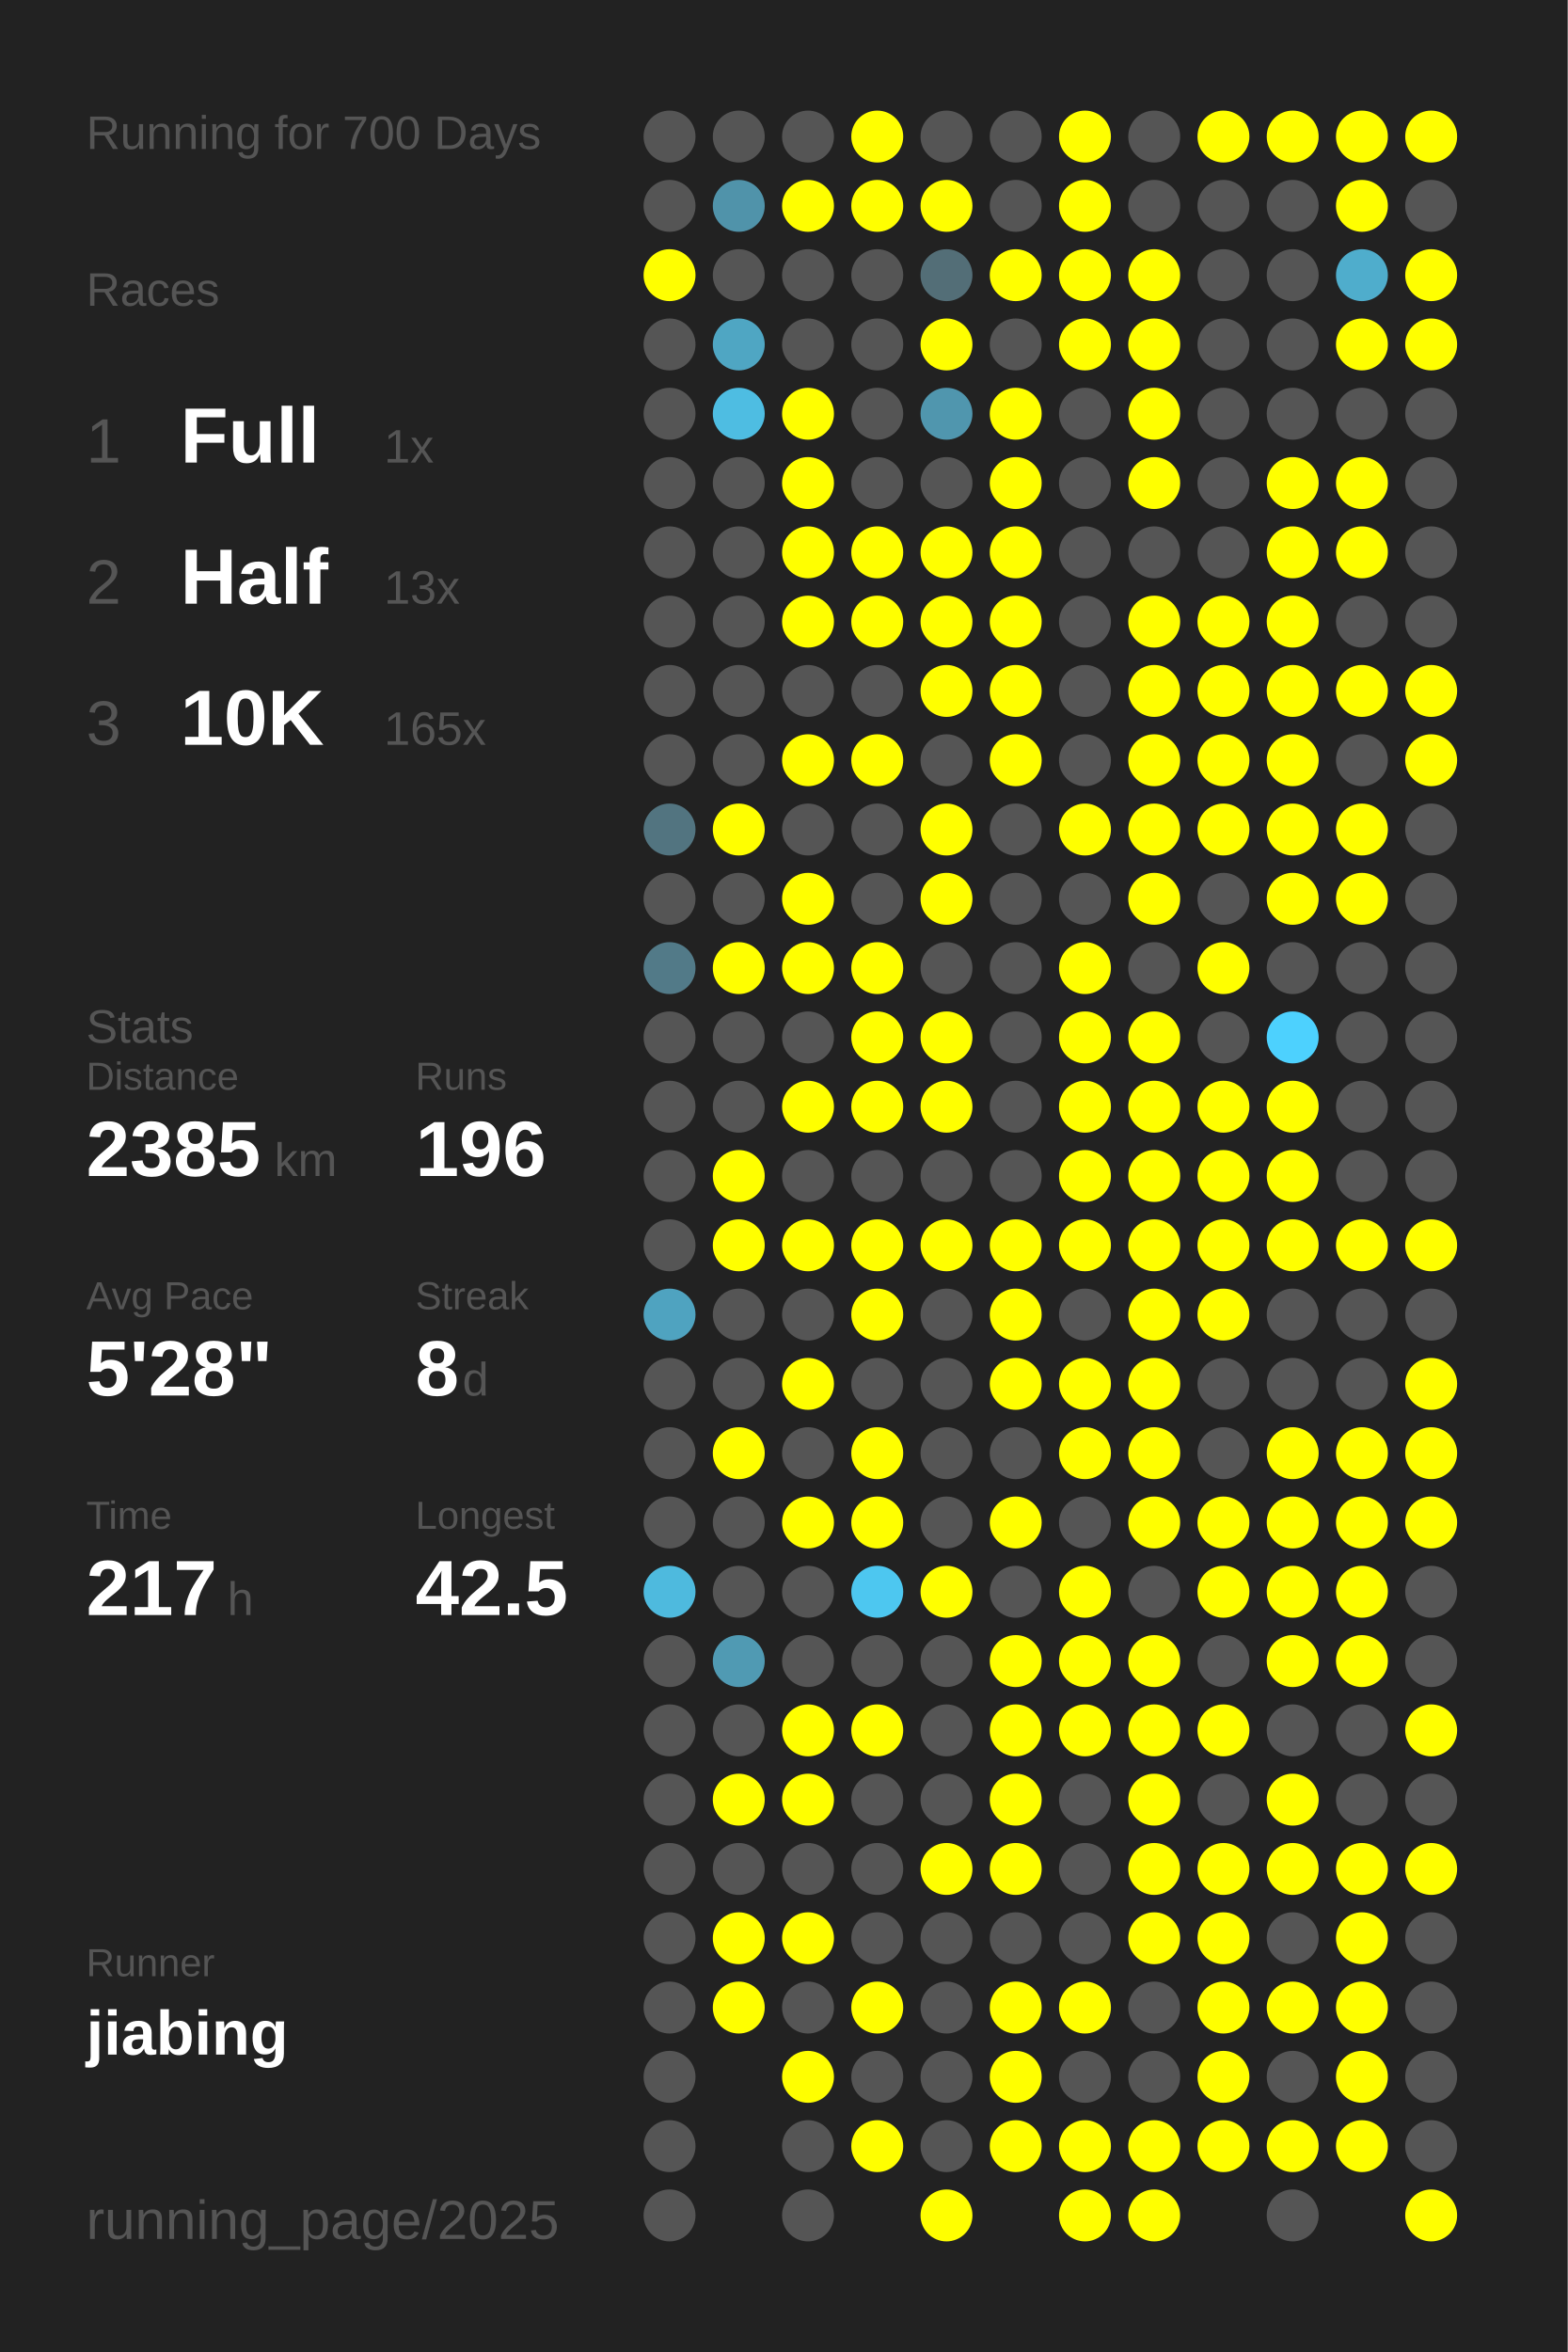
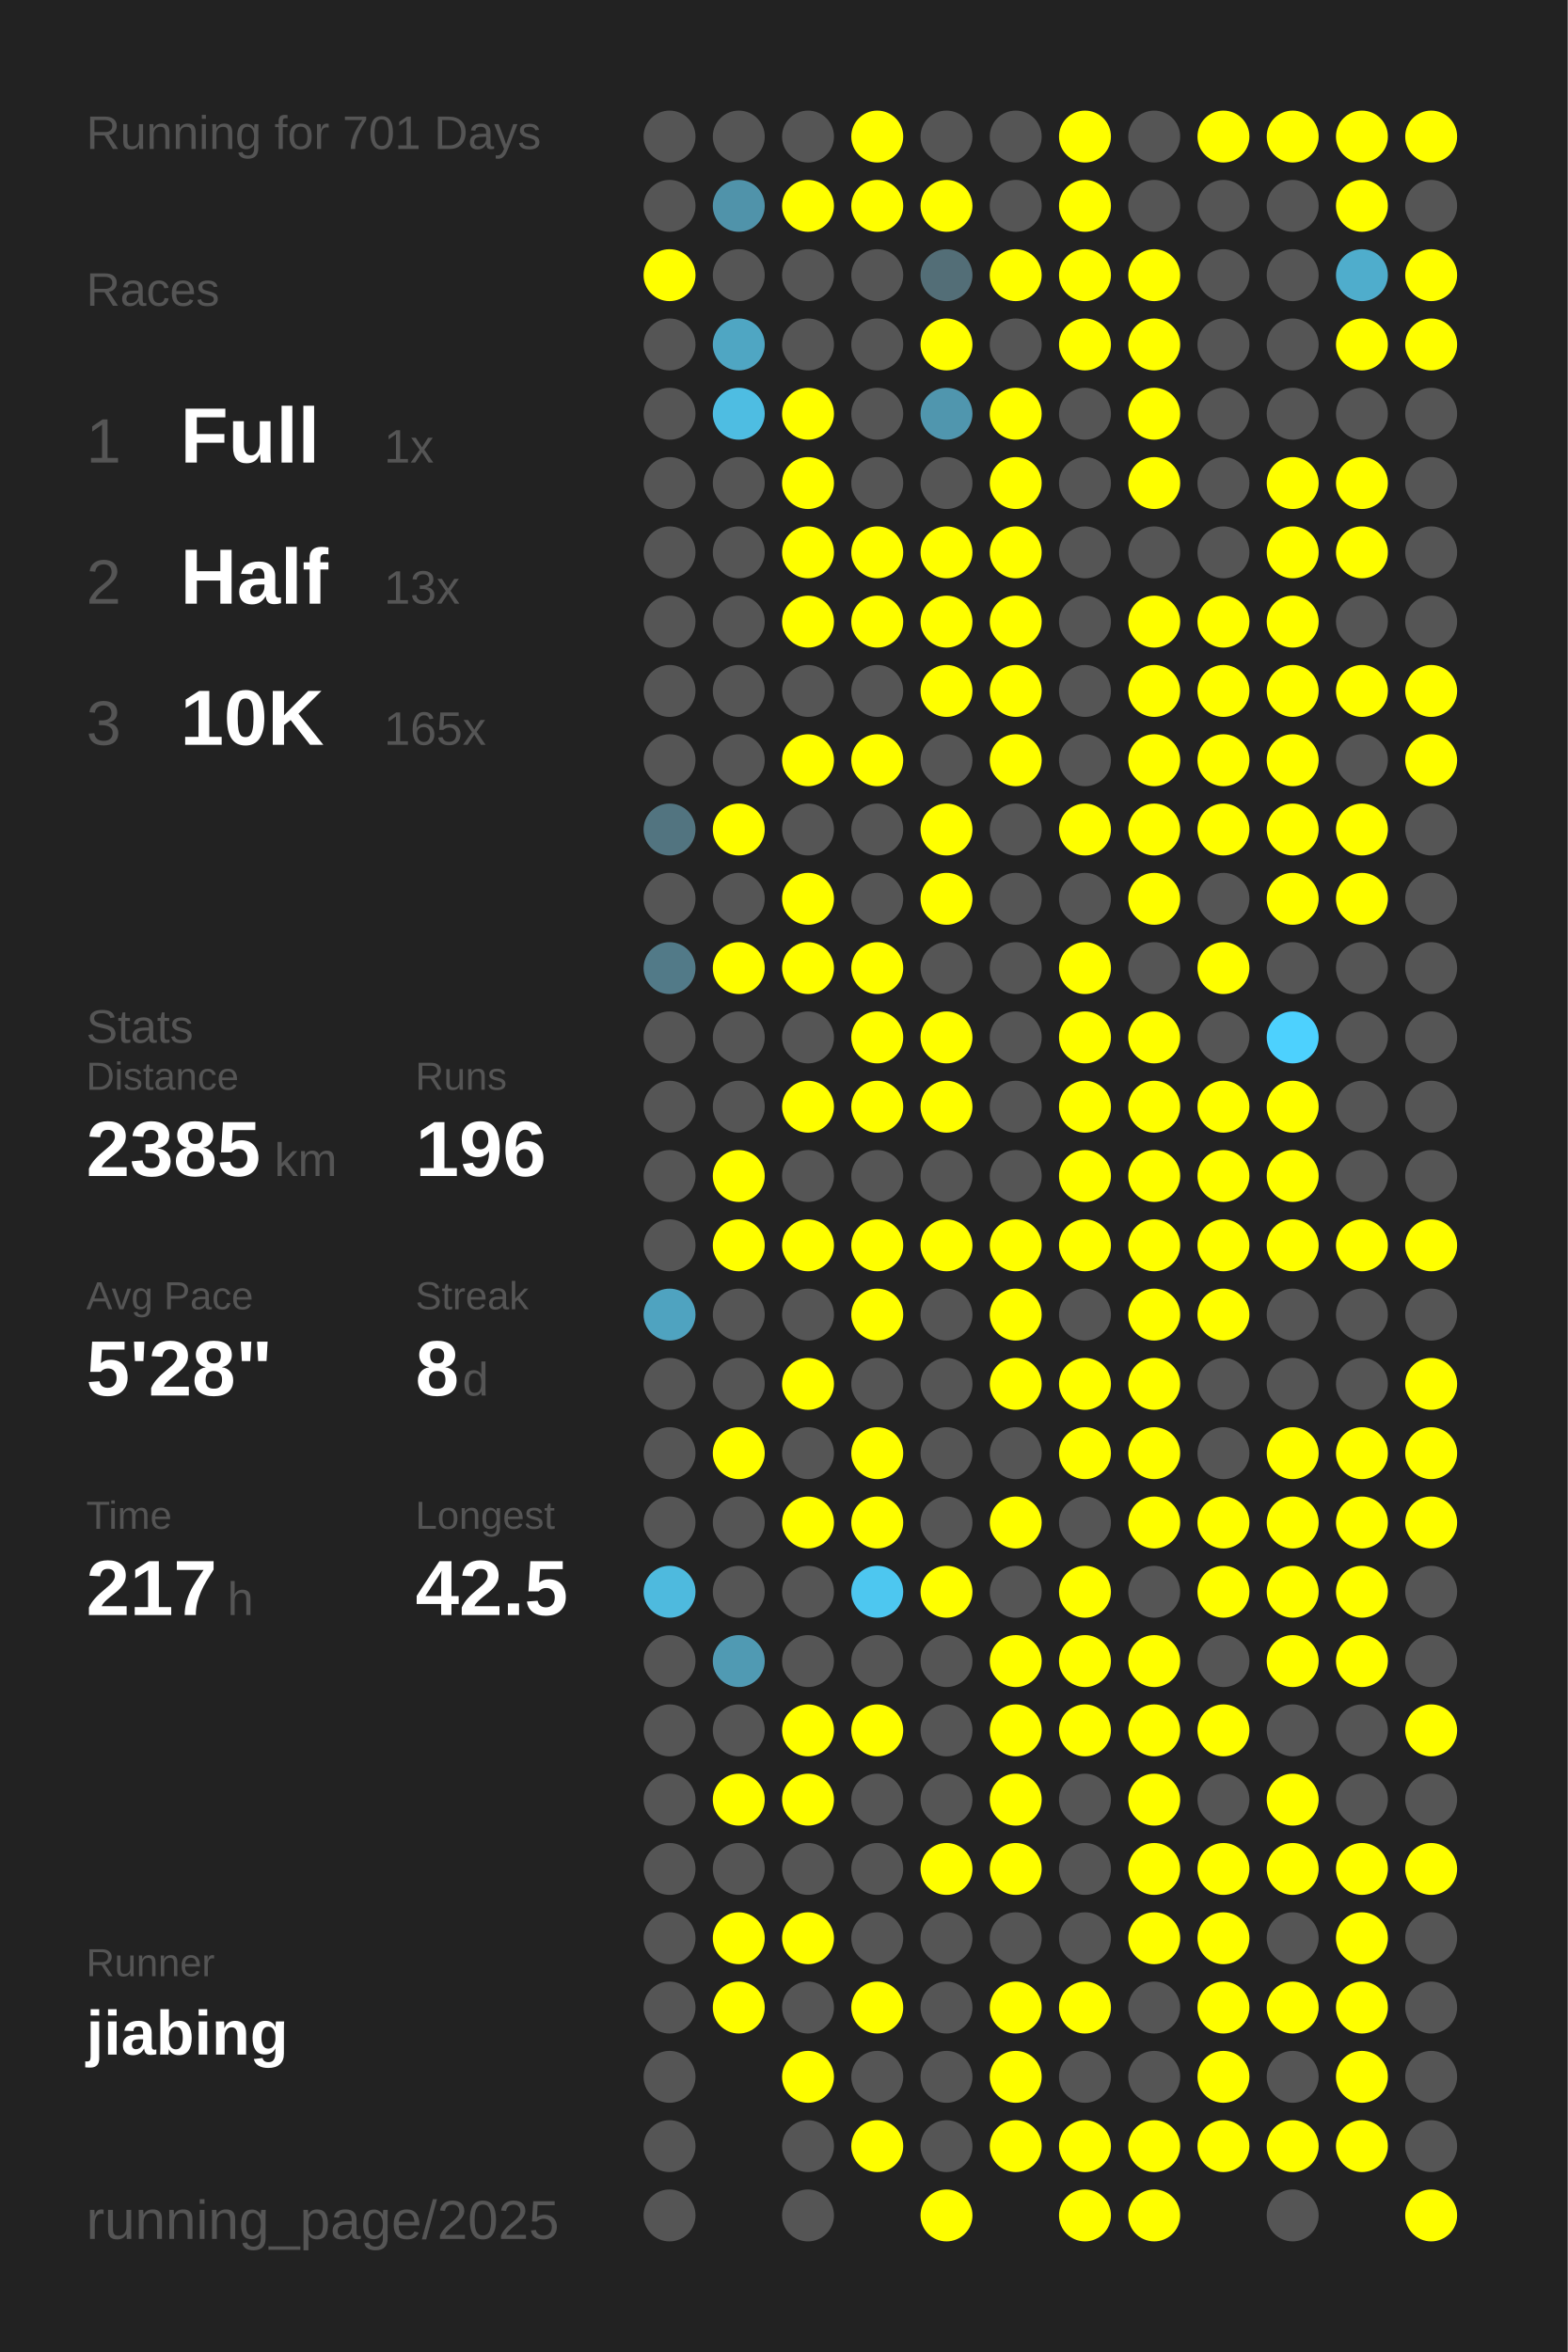
<svg xmlns="http://www.w3.org/2000/svg" baseProfile="full" height="300mm" version="1.1" viewBox="0,0,200,300" width="200mm">
  <defs />
  <rect fill="#222222" height="300" width="200" x="0" y="0" />
-   <text fill="#555555" style="font-size:6px; font-family:Arial;" x="11" y="19">Running for 700 Days</text>
+   <text fill="#555555" style="font-size:6px; font-family:Arial;" x="11" y="19">Running for 701 Days</text>
  <text fill="#555555" style="font-size:6px; font-family:Arial;" x="11" y="39">Races</text>
  <text fill="#555555" style="font-size:8px; font-family:Arial;" x="11" y="59">1</text>
  <text fill="#FFFFFF" style="font-size:10px; font-family:Arial; font-weight:bold;" x="23" y="59">Full</text>
  <text fill="#555555" style="font-size:6px; font-family:Arial;" x="49" y="59">1x</text>
  <text fill="#555555" style="font-size:8px; font-family:Arial;" x="11" y="77">2</text>
  <text fill="#FFFFFF" style="font-size:10px; font-family:Arial; font-weight:bold;" x="23" y="77">Half</text>
  <text fill="#555555" style="font-size:6px; font-family:Arial;" x="49" y="77">13x</text>
  <text fill="#555555" style="font-size:8px; font-family:Arial;" x="11" y="95">3</text>
  <text fill="#FFFFFF" style="font-size:10px; font-family:Arial; font-weight:bold;" x="23" y="95">10K</text>
  <text fill="#555555" style="font-size:6px; font-family:Arial;" x="49" y="95">165x</text>
  <text fill="#555555" style="font-size:6px; font-family:Arial;" x="11" y="133">Stats</text>
  <text fill="#555555" style="font-size:5px; font-family:Arial;" x="11" y="139">Distance</text>
  <text fill="#FFFFFF" style="font-size:10px; font-family:Arial; font-weight:bold;" x="11" y="150">2385</text>
  <text fill="#555555" style="font-size:6px; font-family:Arial;" x="35" y="150">km</text>
  <text fill="#555555" style="font-size:5px; font-family:Arial;" x="53" y="139">Runs</text>
  <text fill="#FFFFFF" style="font-size:10px; font-family:Arial; font-weight:bold;" x="53" y="150">196</text>
  <text fill="#555555" style="font-size:5px; font-family:Arial;" x="11" y="167">Avg Pace</text>
  <text fill="#FFFFFF" style="font-size:10px; font-family:Arial; font-weight:bold;" x="11" y="178">5'28"</text>
  <text fill="#555555" style="font-size:5px; font-family:Arial;" x="53" y="167">Streak</text>
  <text fill="#FFFFFF" style="font-size:10px; font-family:Arial; font-weight:bold;" x="53" y="178">8</text>
  <text fill="#555555" style="font-size:6px; font-family:Arial;" x="59" y="178">d</text>
  <text fill="#555555" style="font-size:5px; font-family:Arial;" x="11" y="195">Time</text>
  <text fill="#FFFFFF" style="font-size:10px; font-family:Arial; font-weight:bold;" x="11" y="206">217</text>
  <text fill="#555555" style="font-size:6px; font-family:Arial;" x="29" y="206">h</text>
  <text fill="#555555" style="font-size:5px; font-family:Arial;" x="53" y="195">Longest</text>
  <text fill="#FFFFFF" style="font-size:10px; font-family:Arial; font-weight:bold;" x="53" y="206">42.5</text>
  <text fill="#555555" style="font-size:5px; font-family:Arial;" x="11" y="252.065">Runner</text>
  <text fill="#FFFFFF" style="font-size:8px; font-family:Arial; font-weight:bold;" x="11" y="262.065">jiabing</text>
  <text fill="#555555" style="font-size:7px; font-family:Arial;" x="11" y="285.581">running_page/2025</text>
  <circle cx="85.417" cy="17.419" fill="#555555" r="3.312" />
  <circle cx="85.417" cy="26.258" fill="#555555" r="3.312" />
  <circle cx="85.417" cy="35.097" fill="#FFFF00" r="3.312" />
  <circle cx="85.417" cy="43.935" fill="#555555" r="3.312" />
  <circle cx="85.417" cy="52.774" fill="#555555" r="3.312" />
  <circle cx="85.417" cy="61.613" fill="#555555" r="3.312" />
  <circle cx="85.417" cy="70.452" fill="#555555" r="3.312" />
  <circle cx="85.417" cy="79.29" fill="#555555" r="3.312" />
  <circle cx="85.417" cy="88.129" fill="#555555" r="3.312" />
  <circle cx="85.417" cy="96.968" fill="#555555" r="3.312" />
  <circle cx="85.417" cy="105.806" fill="#527480" r="3.312" />
  <circle cx="85.417" cy="114.645" fill="#555555" r="3.312" />
  <circle cx="85.417" cy="123.484" fill="#527a88" r="3.312" />
  <circle cx="85.417" cy="132.323" fill="#555555" r="3.312" />
  <circle cx="85.417" cy="141.161" fill="#555555" r="3.312" />
  <circle cx="85.417" cy="150" fill="#555555" r="3.312" />
  <circle cx="85.417" cy="158.839" fill="#555555" r="3.312" />
  <circle cx="85.417" cy="167.677" fill="#4fa3c0" r="3.312" />
  <circle cx="85.417" cy="176.516" fill="#555555" r="3.312" />
  <circle cx="85.417" cy="185.355" fill="#555555" r="3.312" />
  <circle cx="85.417" cy="194.194" fill="#555555" r="3.312" />
  <circle cx="85.417" cy="203.032" fill="#4ebade" r="3.312" />
  <circle cx="85.417" cy="211.871" fill="#555555" r="3.312" />
  <circle cx="85.417" cy="220.71" fill="#555555" r="3.312" />
  <circle cx="85.417" cy="229.548" fill="#555555" r="3.312" />
  <circle cx="85.417" cy="238.387" fill="#555555" r="3.312" />
  <circle cx="85.417" cy="247.226" fill="#555555" r="3.312" />
  <circle cx="85.417" cy="256.065" fill="#555555" r="3.312" />
  <circle cx="85.417" cy="264.903" fill="#555555" r="3.312" />
  <circle cx="85.417" cy="273.742" fill="#555555" r="3.312" />
  <circle cx="85.417" cy="282.581" fill="#555555" r="3.312" />
  <circle cx="94.25" cy="17.419" fill="#555555" r="3.312" />
  <circle cx="94.25" cy="26.258" fill="#5093aa" r="3.312" />
  <circle cx="94.25" cy="35.097" fill="#555555" r="3.312" />
  <circle cx="94.25" cy="43.935" fill="#4fa6c3" r="3.312" />
  <circle cx="94.25" cy="52.774" fill="#4ebde2" r="3.312" />
  <circle cx="94.25" cy="61.613" fill="#555555" r="3.312" />
  <circle cx="94.25" cy="70.452" fill="#555555" r="3.312" />
  <circle cx="94.25" cy="79.29" fill="#555555" r="3.312" />
  <circle cx="94.25" cy="88.129" fill="#555555" r="3.312" />
  <circle cx="94.25" cy="96.968" fill="#555555" r="3.312" />
  <circle cx="94.25" cy="105.806" fill="#FFFF00" r="3.312" />
  <circle cx="94.25" cy="114.645" fill="#555555" r="3.312" />
  <circle cx="94.25" cy="123.484" fill="#FFFF00" r="3.312" />
  <circle cx="94.25" cy="132.323" fill="#555555" r="3.312" />
  <circle cx="94.25" cy="141.161" fill="#555555" r="3.312" />
  <circle cx="94.25" cy="150" fill="#FFFF00" r="3.312" />
  <circle cx="94.25" cy="158.839" fill="#FFFF00" r="3.312" />
  <circle cx="94.25" cy="167.677" fill="#555555" r="3.312" />
  <circle cx="94.25" cy="176.516" fill="#555555" r="3.312" />
  <circle cx="94.25" cy="185.355" fill="#FFFF00" r="3.312" />
  <circle cx="94.25" cy="194.194" fill="#555555" r="3.312" />
  <circle cx="94.25" cy="203.032" fill="#555555" r="3.312" />
  <circle cx="94.25" cy="211.871" fill="#509ab3" r="3.312" />
  <circle cx="94.25" cy="220.71" fill="#555555" r="3.312" />
  <circle cx="94.25" cy="229.548" fill="#FFFF00" r="3.312" />
  <circle cx="94.25" cy="238.387" fill="#555555" r="3.312" />
  <circle cx="94.25" cy="247.226" fill="#FFFF00" r="3.312" />
  <circle cx="94.25" cy="256.065" fill="#FFFF00" r="3.312" />
  <circle cx="103.083" cy="17.419" fill="#555555" r="3.312" />
  <circle cx="103.083" cy="26.258" fill="#FFFF00" r="3.312" />
  <circle cx="103.083" cy="35.097" fill="#555555" r="3.312" />
  <circle cx="103.083" cy="43.935" fill="#555555" r="3.312" />
  <circle cx="103.083" cy="52.774" fill="#FFFF00" r="3.312" />
  <circle cx="103.083" cy="61.613" fill="#FFFF00" r="3.312" />
  <circle cx="103.083" cy="70.452" fill="#FFFF00" r="3.312" />
  <circle cx="103.083" cy="79.29" fill="#FFFF00" r="3.312" />
  <circle cx="103.083" cy="88.129" fill="#555555" r="3.312" />
  <circle cx="103.083" cy="96.968" fill="#FFFF00" r="3.312" />
  <circle cx="103.083" cy="105.806" fill="#555555" r="3.312" />
  <circle cx="103.083" cy="114.645" fill="#FFFF00" r="3.312" />
  <circle cx="103.083" cy="123.484" fill="#FFFF00" r="3.312" />
  <circle cx="103.083" cy="132.323" fill="#555555" r="3.312" />
  <circle cx="103.083" cy="141.161" fill="#FFFF00" r="3.312" />
  <circle cx="103.083" cy="150" fill="#555555" r="3.312" />
  <circle cx="103.083" cy="158.839" fill="#FFFF00" r="3.312" />
  <circle cx="103.083" cy="167.677" fill="#555555" r="3.312" />
  <circle cx="103.083" cy="176.516" fill="#FFFF00" r="3.312" />
  <circle cx="103.083" cy="185.355" fill="#555555" r="3.312" />
  <circle cx="103.083" cy="194.194" fill="#FFFF00" r="3.312" />
  <circle cx="103.083" cy="203.032" fill="#555555" r="3.312" />
  <circle cx="103.083" cy="211.871" fill="#555555" r="3.312" />
  <circle cx="103.083" cy="220.71" fill="#FFFF00" r="3.312" />
  <circle cx="103.083" cy="229.548" fill="#FFFF00" r="3.312" />
  <circle cx="103.083" cy="238.387" fill="#555555" r="3.312" />
  <circle cx="103.083" cy="247.226" fill="#FFFF00" r="3.312" />
  <circle cx="103.083" cy="256.065" fill="#555555" r="3.312" />
  <circle cx="103.083" cy="264.903" fill="#FFFF00" r="3.312" />
  <circle cx="103.083" cy="273.742" fill="#555555" r="3.312" />
  <circle cx="103.083" cy="282.581" fill="#555555" r="3.312" />
  <circle cx="111.917" cy="17.419" fill="#FFFF00" r="3.312" />
  <circle cx="111.917" cy="26.258" fill="#FFFF00" r="3.312" />
  <circle cx="111.917" cy="35.097" fill="#555555" r="3.312" />
  <circle cx="111.917" cy="43.935" fill="#555555" r="3.312" />
  <circle cx="111.917" cy="52.774" fill="#555555" r="3.312" />
  <circle cx="111.917" cy="61.613" fill="#555555" r="3.312" />
  <circle cx="111.917" cy="70.452" fill="#FFFF00" r="3.312" />
  <circle cx="111.917" cy="79.29" fill="#FFFF00" r="3.312" />
  <circle cx="111.917" cy="88.129" fill="#555555" r="3.312" />
  <circle cx="111.917" cy="96.968" fill="#FFFF00" r="3.312" />
  <circle cx="111.917" cy="105.806" fill="#555555" r="3.312" />
  <circle cx="111.917" cy="114.645" fill="#555555" r="3.312" />
  <circle cx="111.917" cy="123.484" fill="#FFFF00" r="3.312" />
  <circle cx="111.917" cy="132.323" fill="#FFFF00" r="3.312" />
  <circle cx="111.917" cy="141.161" fill="#FFFF00" r="3.312" />
  <circle cx="111.917" cy="150" fill="#555555" r="3.312" />
  <circle cx="111.917" cy="158.839" fill="#FFFF00" r="3.312" />
  <circle cx="111.917" cy="167.677" fill="#FFFF00" r="3.312" />
  <circle cx="111.917" cy="176.516" fill="#555555" r="3.312" />
  <circle cx="111.917" cy="185.355" fill="#FFFF00" r="3.312" />
  <circle cx="111.917" cy="194.194" fill="#FFFF00" r="3.312" />
  <circle cx="111.917" cy="203.032" fill="#4dc7f0" r="3.312" />
  <circle cx="111.917" cy="211.871" fill="#555555" r="3.312" />
  <circle cx="111.917" cy="220.71" fill="#FFFF00" r="3.312" />
  <circle cx="111.917" cy="229.548" fill="#555555" r="3.312" />
  <circle cx="111.917" cy="238.387" fill="#555555" r="3.312" />
  <circle cx="111.917" cy="247.226" fill="#555555" r="3.312" />
  <circle cx="111.917" cy="256.065" fill="#FFFF00" r="3.312" />
  <circle cx="111.917" cy="264.903" fill="#555555" r="3.312" />
  <circle cx="111.917" cy="273.742" fill="#FFFF00" r="3.312" />
  <circle cx="120.75" cy="17.419" fill="#555555" r="3.312" />
  <circle cx="120.75" cy="26.258" fill="#FFFF00" r="3.312" />
  <circle cx="120.75" cy="35.097" fill="#536e77" r="3.312" />
  <circle cx="120.75" cy="43.935" fill="#FFFF00" r="3.312" />
  <circle cx="120.75" cy="52.774" fill="#5096ae" r="3.312" />
  <circle cx="120.75" cy="61.613" fill="#555555" r="3.312" />
  <circle cx="120.75" cy="70.452" fill="#FFFF00" r="3.312" />
  <circle cx="120.75" cy="79.29" fill="#FFFF00" r="3.312" />
  <circle cx="120.75" cy="88.129" fill="#FFFF00" r="3.312" />
  <circle cx="120.75" cy="96.968" fill="#555555" r="3.312" />
  <circle cx="120.75" cy="105.806" fill="#FFFF00" r="3.312" />
  <circle cx="120.75" cy="114.645" fill="#FFFF00" r="3.312" />
  <circle cx="120.75" cy="123.484" fill="#555555" r="3.312" />
  <circle cx="120.75" cy="132.323" fill="#FFFF00" r="3.312" />
  <circle cx="120.75" cy="141.161" fill="#FFFF00" r="3.312" />
  <circle cx="120.75" cy="150" fill="#555555" r="3.312" />
  <circle cx="120.75" cy="158.839" fill="#FFFF00" r="3.312" />
  <circle cx="120.75" cy="167.677" fill="#555555" r="3.312" />
  <circle cx="120.75" cy="176.516" fill="#555555" r="3.312" />
  <circle cx="120.75" cy="185.355" fill="#555555" r="3.312" />
  <circle cx="120.75" cy="194.194" fill="#555555" r="3.312" />
  <circle cx="120.75" cy="203.032" fill="#FFFF00" r="3.312" />
  <circle cx="120.75" cy="211.871" fill="#555555" r="3.312" />
  <circle cx="120.75" cy="220.71" fill="#555555" r="3.312" />
  <circle cx="120.75" cy="229.548" fill="#555555" r="3.312" />
  <circle cx="120.75" cy="238.387" fill="#FFFF00" r="3.312" />
  <circle cx="120.75" cy="247.226" fill="#555555" r="3.312" />
  <circle cx="120.75" cy="256.065" fill="#555555" r="3.312" />
  <circle cx="120.75" cy="264.903" fill="#555555" r="3.312" />
  <circle cx="120.75" cy="273.742" fill="#555555" r="3.312" />
  <circle cx="120.75" cy="282.581" fill="#FFFF00" r="3.312" />
  <circle cx="129.583" cy="17.419" fill="#555555" r="3.312" />
  <circle cx="129.583" cy="26.258" fill="#555555" r="3.312" />
  <circle cx="129.583" cy="35.097" fill="#FFFF00" r="3.312" />
  <circle cx="129.583" cy="43.935" fill="#555555" r="3.312" />
  <circle cx="129.583" cy="52.774" fill="#FFFF00" r="3.312" />
  <circle cx="129.583" cy="61.613" fill="#FFFF00" r="3.312" />
  <circle cx="129.583" cy="70.452" fill="#FFFF00" r="3.312" />
  <circle cx="129.583" cy="79.29" fill="#FFFF00" r="3.312" />
  <circle cx="129.583" cy="88.129" fill="#FFFF00" r="3.312" />
  <circle cx="129.583" cy="96.968" fill="#FFFF00" r="3.312" />
  <circle cx="129.583" cy="105.806" fill="#555555" r="3.312" />
  <circle cx="129.583" cy="114.645" fill="#555555" r="3.312" />
  <circle cx="129.583" cy="123.484" fill="#555555" r="3.312" />
  <circle cx="129.583" cy="132.323" fill="#555555" r="3.312" />
  <circle cx="129.583" cy="141.161" fill="#555555" r="3.312" />
  <circle cx="129.583" cy="150" fill="#555555" r="3.312" />
  <circle cx="129.583" cy="158.839" fill="#FFFF00" r="3.312" />
  <circle cx="129.583" cy="167.677" fill="#FFFF00" r="3.312" />
  <circle cx="129.583" cy="176.516" fill="#FFFF00" r="3.312" />
  <circle cx="129.583" cy="185.355" fill="#555555" r="3.312" />
  <circle cx="129.583" cy="194.194" fill="#FFFF00" r="3.312" />
  <circle cx="129.583" cy="203.032" fill="#555555" r="3.312" />
  <circle cx="129.583" cy="211.871" fill="#FFFF00" r="3.312" />
  <circle cx="129.583" cy="220.71" fill="#FFFF00" r="3.312" />
  <circle cx="129.583" cy="229.548" fill="#FFFF00" r="3.312" />
  <circle cx="129.583" cy="238.387" fill="#FFFF00" r="3.312" />
  <circle cx="129.583" cy="247.226" fill="#555555" r="3.312" />
  <circle cx="129.583" cy="256.065" fill="#FFFF00" r="3.312" />
  <circle cx="129.583" cy="264.903" fill="#FFFF00" r="3.312" />
  <circle cx="129.583" cy="273.742" fill="#FFFF00" r="3.312" />
  <circle cx="138.417" cy="17.419" fill="#FFFF00" r="3.312" />
  <circle cx="138.417" cy="26.258" fill="#FFFF00" r="3.312" />
  <circle cx="138.417" cy="35.097" fill="#FFFF00" r="3.312" />
  <circle cx="138.417" cy="43.935" fill="#FFFF00" r="3.312" />
  <circle cx="138.417" cy="52.774" fill="#555555" r="3.312" />
  <circle cx="138.417" cy="61.613" fill="#555555" r="3.312" />
  <circle cx="138.417" cy="70.452" fill="#555555" r="3.312" />
  <circle cx="138.417" cy="79.29" fill="#555555" r="3.312" />
  <circle cx="138.417" cy="88.129" fill="#555555" r="3.312" />
  <circle cx="138.417" cy="96.968" fill="#555555" r="3.312" />
  <circle cx="138.417" cy="105.806" fill="#FFFF00" r="3.312" />
  <circle cx="138.417" cy="114.645" fill="#555555" r="3.312" />
  <circle cx="138.417" cy="123.484" fill="#FFFF00" r="3.312" />
  <circle cx="138.417" cy="132.323" fill="#FFFF00" r="3.312" />
  <circle cx="138.417" cy="141.161" fill="#FFFF00" r="3.312" />
  <circle cx="138.417" cy="150" fill="#FFFF00" r="3.312" />
  <circle cx="138.417" cy="158.839" fill="#FFFF00" r="3.312" />
  <circle cx="138.417" cy="167.677" fill="#555555" r="3.312" />
  <circle cx="138.417" cy="176.516" fill="#FFFF00" r="3.312" />
  <circle cx="138.417" cy="185.355" fill="#FFFF00" r="3.312" />
  <circle cx="138.417" cy="194.194" fill="#555555" r="3.312" />
  <circle cx="138.417" cy="203.032" fill="#FFFF00" r="3.312" />
  <circle cx="138.417" cy="211.871" fill="#FFFF00" r="3.312" />
  <circle cx="138.417" cy="220.71" fill="#FFFF00" r="3.312" />
  <circle cx="138.417" cy="229.548" fill="#555555" r="3.312" />
  <circle cx="138.417" cy="238.387" fill="#555555" r="3.312" />
  <circle cx="138.417" cy="247.226" fill="#555555" r="3.312" />
  <circle cx="138.417" cy="256.065" fill="#FFFF00" r="3.312" />
  <circle cx="138.417" cy="264.903" fill="#555555" r="3.312" />
  <circle cx="138.417" cy="273.742" fill="#FFFF00" r="3.312" />
  <circle cx="138.417" cy="282.581" fill="#FFFF00" r="3.312" />
  <circle cx="147.25" cy="17.419" fill="#555555" r="3.312" />
  <circle cx="147.25" cy="26.258" fill="#555555" r="3.312" />
  <circle cx="147.25" cy="35.097" fill="#FFFF00" r="3.312" />
  <circle cx="147.25" cy="43.935" fill="#FFFF00" r="3.312" />
  <circle cx="147.25" cy="52.774" fill="#FFFF00" r="3.312" />
  <circle cx="147.25" cy="61.613" fill="#FFFF00" r="3.312" />
  <circle cx="147.25" cy="70.452" fill="#555555" r="3.312" />
  <circle cx="147.25" cy="79.29" fill="#FFFF00" r="3.312" />
  <circle cx="147.25" cy="88.129" fill="#FFFF00" r="3.312" />
  <circle cx="147.25" cy="96.968" fill="#FFFF00" r="3.312" />
  <circle cx="147.25" cy="105.806" fill="#FFFF00" r="3.312" />
  <circle cx="147.25" cy="114.645" fill="#FFFF00" r="3.312" />
  <circle cx="147.25" cy="123.484" fill="#555555" r="3.312" />
  <circle cx="147.25" cy="132.323" fill="#FFFF00" r="3.312" />
  <circle cx="147.25" cy="141.161" fill="#FFFF00" r="3.312" />
  <circle cx="147.25" cy="150" fill="#FFFF00" r="3.312" />
  <circle cx="147.25" cy="158.839" fill="#FFFF00" r="3.312" />
  <circle cx="147.25" cy="167.677" fill="#FFFF00" r="3.312" />
  <circle cx="147.25" cy="176.516" fill="#FFFF00" r="3.312" />
  <circle cx="147.25" cy="185.355" fill="#FFFF00" r="3.312" />
  <circle cx="147.25" cy="194.194" fill="#FFFF00" r="3.312" />
  <circle cx="147.25" cy="203.032" fill="#555555" r="3.312" />
  <circle cx="147.25" cy="211.871" fill="#FFFF00" r="3.312" />
  <circle cx="147.25" cy="220.71" fill="#FFFF00" r="3.312" />
  <circle cx="147.25" cy="229.548" fill="#FFFF00" r="3.312" />
  <circle cx="147.25" cy="238.387" fill="#FFFF00" r="3.312" />
  <circle cx="147.25" cy="247.226" fill="#FFFF00" r="3.312" />
  <circle cx="147.25" cy="256.065" fill="#555555" r="3.312" />
  <circle cx="147.25" cy="264.903" fill="#555555" r="3.312" />
  <circle cx="147.25" cy="273.742" fill="#FFFF00" r="3.312" />
  <circle cx="147.25" cy="282.581" fill="#FFFF00" r="3.312" />
  <circle cx="156.083" cy="17.419" fill="#FFFF00" r="3.312" />
  <circle cx="156.083" cy="26.258" fill="#555555" r="3.312" />
  <circle cx="156.083" cy="35.097" fill="#555555" r="3.312" />
  <circle cx="156.083" cy="43.935" fill="#555555" r="3.312" />
  <circle cx="156.083" cy="52.774" fill="#555555" r="3.312" />
  <circle cx="156.083" cy="61.613" fill="#555555" r="3.312" />
  <circle cx="156.083" cy="70.452" fill="#555555" r="3.312" />
  <circle cx="156.083" cy="79.29" fill="#FFFF00" r="3.312" />
  <circle cx="156.083" cy="88.129" fill="#FFFF00" r="3.312" />
  <circle cx="156.083" cy="96.968" fill="#FFFF00" r="3.312" />
  <circle cx="156.083" cy="105.806" fill="#FFFF00" r="3.312" />
  <circle cx="156.083" cy="114.645" fill="#555555" r="3.312" />
  <circle cx="156.083" cy="123.484" fill="#FFFF00" r="3.312" />
  <circle cx="156.083" cy="132.323" fill="#555555" r="3.312" />
  <circle cx="156.083" cy="141.161" fill="#FFFF00" r="3.312" />
  <circle cx="156.083" cy="150" fill="#FFFF00" r="3.312" />
  <circle cx="156.083" cy="158.839" fill="#FFFF00" r="3.312" />
  <circle cx="156.083" cy="167.677" fill="#FFFF00" r="3.312" />
  <circle cx="156.083" cy="176.516" fill="#555555" r="3.312" />
  <circle cx="156.083" cy="185.355" fill="#555555" r="3.312" />
  <circle cx="156.083" cy="194.194" fill="#FFFF00" r="3.312" />
  <circle cx="156.083" cy="203.032" fill="#FFFF00" r="3.312" />
  <circle cx="156.083" cy="211.871" fill="#555555" r="3.312" />
  <circle cx="156.083" cy="220.71" fill="#FFFF00" r="3.312" />
  <circle cx="156.083" cy="229.548" fill="#555555" r="3.312" />
  <circle cx="156.083" cy="238.387" fill="#FFFF00" r="3.312" />
  <circle cx="156.083" cy="247.226" fill="#FFFF00" r="3.312" />
  <circle cx="156.083" cy="256.065" fill="#FFFF00" r="3.312" />
  <circle cx="156.083" cy="264.903" fill="#FFFF00" r="3.312" />
  <circle cx="156.083" cy="273.742" fill="#FFFF00" r="3.312" />
  <circle cx="164.917" cy="17.419" fill="#FFFF00" r="3.312" />
  <circle cx="164.917" cy="26.258" fill="#555555" r="3.312" />
  <circle cx="164.917" cy="35.097" fill="#555555" r="3.312" />
  <circle cx="164.917" cy="43.935" fill="#555555" r="3.312" />
  <circle cx="164.917" cy="52.774" fill="#555555" r="3.312" />
  <circle cx="164.917" cy="61.613" fill="#FFFF00" r="3.312" />
  <circle cx="164.917" cy="70.452" fill="#FFFF00" r="3.312" />
  <circle cx="164.917" cy="79.29" fill="#FFFF00" r="3.312" />
  <circle cx="164.917" cy="88.129" fill="#FFFF00" r="3.312" />
  <circle cx="164.917" cy="96.968" fill="#FFFF00" r="3.312" />
  <circle cx="164.917" cy="105.806" fill="#FFFF00" r="3.312" />
  <circle cx="164.917" cy="114.645" fill="#FFFF00" r="3.312" />
  <circle cx="164.917" cy="123.484" fill="#555555" r="3.312" />
  <circle cx="164.917" cy="132.323" fill="#4dd1fe" r="3.312" />
  <circle cx="164.917" cy="141.161" fill="#FFFF00" r="3.312" />
  <circle cx="164.917" cy="150" fill="#FFFF00" r="3.312" />
  <circle cx="164.917" cy="158.839" fill="#FFFF00" r="3.312" />
  <circle cx="164.917" cy="167.677" fill="#555555" r="3.312" />
  <circle cx="164.917" cy="176.516" fill="#555555" r="3.312" />
  <circle cx="164.917" cy="185.355" fill="#FFFF00" r="3.312" />
  <circle cx="164.917" cy="194.194" fill="#FFFF00" r="3.312" />
  <circle cx="164.917" cy="203.032" fill="#FFFF00" r="3.312" />
  <circle cx="164.917" cy="211.871" fill="#FFFF00" r="3.312" />
  <circle cx="164.917" cy="220.71" fill="#555555" r="3.312" />
  <circle cx="164.917" cy="229.548" fill="#FFFF00" r="3.312" />
  <circle cx="164.917" cy="238.387" fill="#FFFF00" r="3.312" />
  <circle cx="164.917" cy="247.226" fill="#555555" r="3.312" />
  <circle cx="164.917" cy="256.065" fill="#FFFF00" r="3.312" />
  <circle cx="164.917" cy="264.903" fill="#555555" r="3.312" />
  <circle cx="164.917" cy="273.742" fill="#FFFF00" r="3.312" />
  <circle cx="164.917" cy="282.581" fill="#555555" r="3.312" />
  <circle cx="173.75" cy="17.419" fill="#FFFF00" r="3.312" />
  <circle cx="173.75" cy="26.258" fill="#FFFF00" r="3.312" />
  <circle cx="173.75" cy="35.097" fill="#4fadcc" r="3.312" />
  <circle cx="173.75" cy="43.935" fill="#FFFF00" r="3.312" />
  <circle cx="173.75" cy="52.774" fill="#555555" r="3.312" />
  <circle cx="173.75" cy="61.613" fill="#FFFF00" r="3.312" />
  <circle cx="173.75" cy="70.452" fill="#FFFF00" r="3.312" />
  <circle cx="173.75" cy="79.29" fill="#555555" r="3.312" />
  <circle cx="173.75" cy="88.129" fill="#FFFF00" r="3.312" />
  <circle cx="173.75" cy="96.968" fill="#555555" r="3.312" />
  <circle cx="173.75" cy="105.806" fill="#FFFF00" r="3.312" />
  <circle cx="173.75" cy="114.645" fill="#FFFF00" r="3.312" />
  <circle cx="173.75" cy="123.484" fill="#555555" r="3.312" />
  <circle cx="173.75" cy="132.323" fill="#555555" r="3.312" />
  <circle cx="173.75" cy="141.161" fill="#555555" r="3.312" />
  <circle cx="173.75" cy="150" fill="#555555" r="3.312" />
  <circle cx="173.75" cy="158.839" fill="#FFFF00" r="3.312" />
  <circle cx="173.75" cy="167.677" fill="#555555" r="3.312" />
  <circle cx="173.75" cy="176.516" fill="#555555" r="3.312" />
  <circle cx="173.75" cy="185.355" fill="#FFFF00" r="3.312" />
  <circle cx="173.75" cy="194.194" fill="#FFFF00" r="3.312" />
  <circle cx="173.75" cy="203.032" fill="#FFFF00" r="3.312" />
  <circle cx="173.75" cy="211.871" fill="#FFFF00" r="3.312" />
  <circle cx="173.75" cy="220.71" fill="#555555" r="3.312" />
  <circle cx="173.75" cy="229.548" fill="#555555" r="3.312" />
  <circle cx="173.75" cy="238.387" fill="#FFFF00" r="3.312" />
  <circle cx="173.75" cy="247.226" fill="#FFFF00" r="3.312" />
  <circle cx="173.75" cy="256.065" fill="#FFFF00" r="3.312" />
  <circle cx="173.75" cy="264.903" fill="#FFFF00" r="3.312" />
  <circle cx="173.75" cy="273.742" fill="#FFFF00" r="3.312" />
  <circle cx="182.583" cy="17.419" fill="#FFFF00" r="3.312" />
  <circle cx="182.583" cy="26.258" fill="#555555" r="3.312" />
  <circle cx="182.583" cy="35.097" fill="#FFFF00" r="3.312" />
  <circle cx="182.583" cy="43.935" fill="#FFFF00" r="3.312" />
  <circle cx="182.583" cy="52.774" fill="#555555" r="3.312" />
  <circle cx="182.583" cy="61.613" fill="#555555" r="3.312" />
  <circle cx="182.583" cy="70.452" fill="#555555" r="3.312" />
  <circle cx="182.583" cy="79.29" fill="#555555" r="3.312" />
  <circle cx="182.583" cy="88.129" fill="#FFFF00" r="3.312" />
  <circle cx="182.583" cy="96.968" fill="#FFFF00" r="3.312" />
  <circle cx="182.583" cy="105.806" fill="#555555" r="3.312" />
  <circle cx="182.583" cy="114.645" fill="#555555" r="3.312" />
  <circle cx="182.583" cy="123.484" fill="#555555" r="3.312" />
  <circle cx="182.583" cy="132.323" fill="#555555" r="3.312" />
  <circle cx="182.583" cy="141.161" fill="#555555" r="3.312" />
  <circle cx="182.583" cy="150" fill="#555555" r="3.312" />
  <circle cx="182.583" cy="158.839" fill="#FFFF00" r="3.312" />
  <circle cx="182.583" cy="167.677" fill="#555555" r="3.312" />
  <circle cx="182.583" cy="176.516" fill="#FFFF00" r="3.312" />
  <circle cx="182.583" cy="185.355" fill="#FFFF00" r="3.312" />
  <circle cx="182.583" cy="194.194" fill="#FFFF00" r="3.312" />
  <circle cx="182.583" cy="203.032" fill="#555555" r="3.312" />
  <circle cx="182.583" cy="211.871" fill="#555555" r="3.312" />
  <circle cx="182.583" cy="220.71" fill="#FFFF00" r="3.312" />
  <circle cx="182.583" cy="229.548" fill="#555555" r="3.312" />
  <circle cx="182.583" cy="238.387" fill="#FFFF00" r="3.312" />
  <circle cx="182.583" cy="247.226" fill="#555555" r="3.312" />
  <circle cx="182.583" cy="256.065" fill="#555555" r="3.312" />
  <circle cx="182.583" cy="264.903" fill="#555555" r="3.312" />
  <circle cx="182.583" cy="273.742" fill="#555555" r="3.312" />
  <circle cx="182.583" cy="282.581" fill="#FFFF00" r="3.312" />
</svg>
